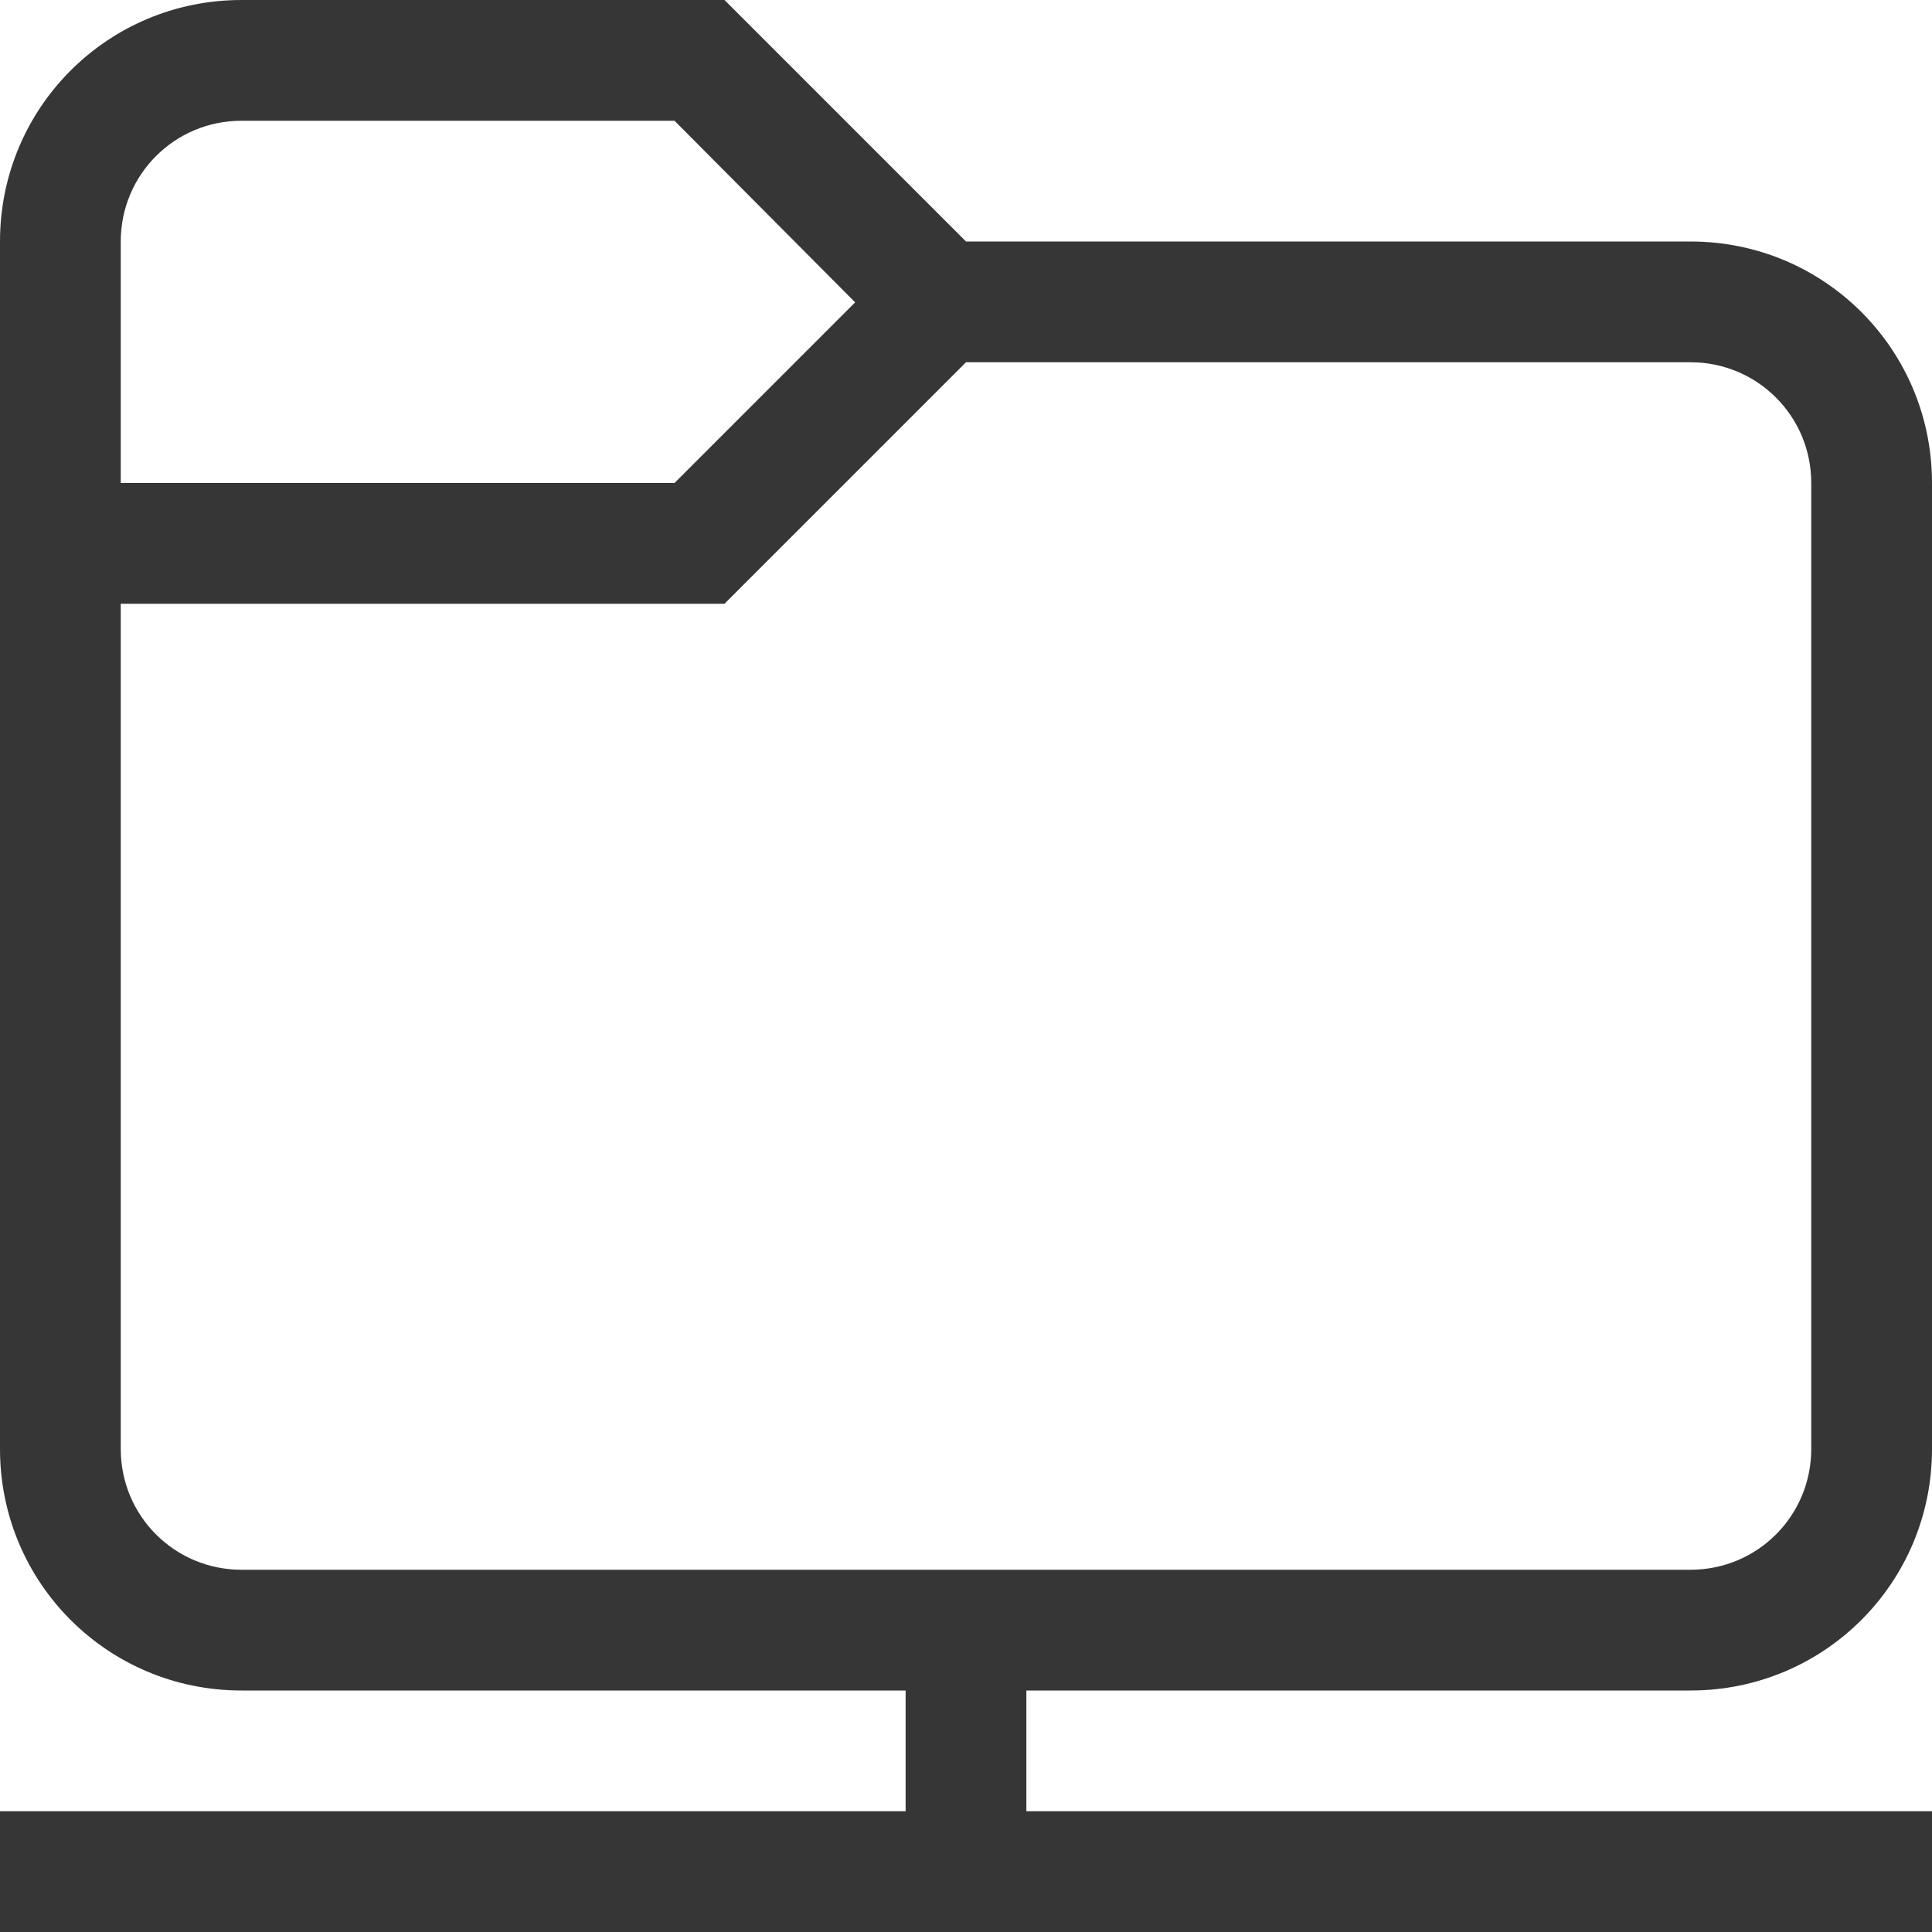
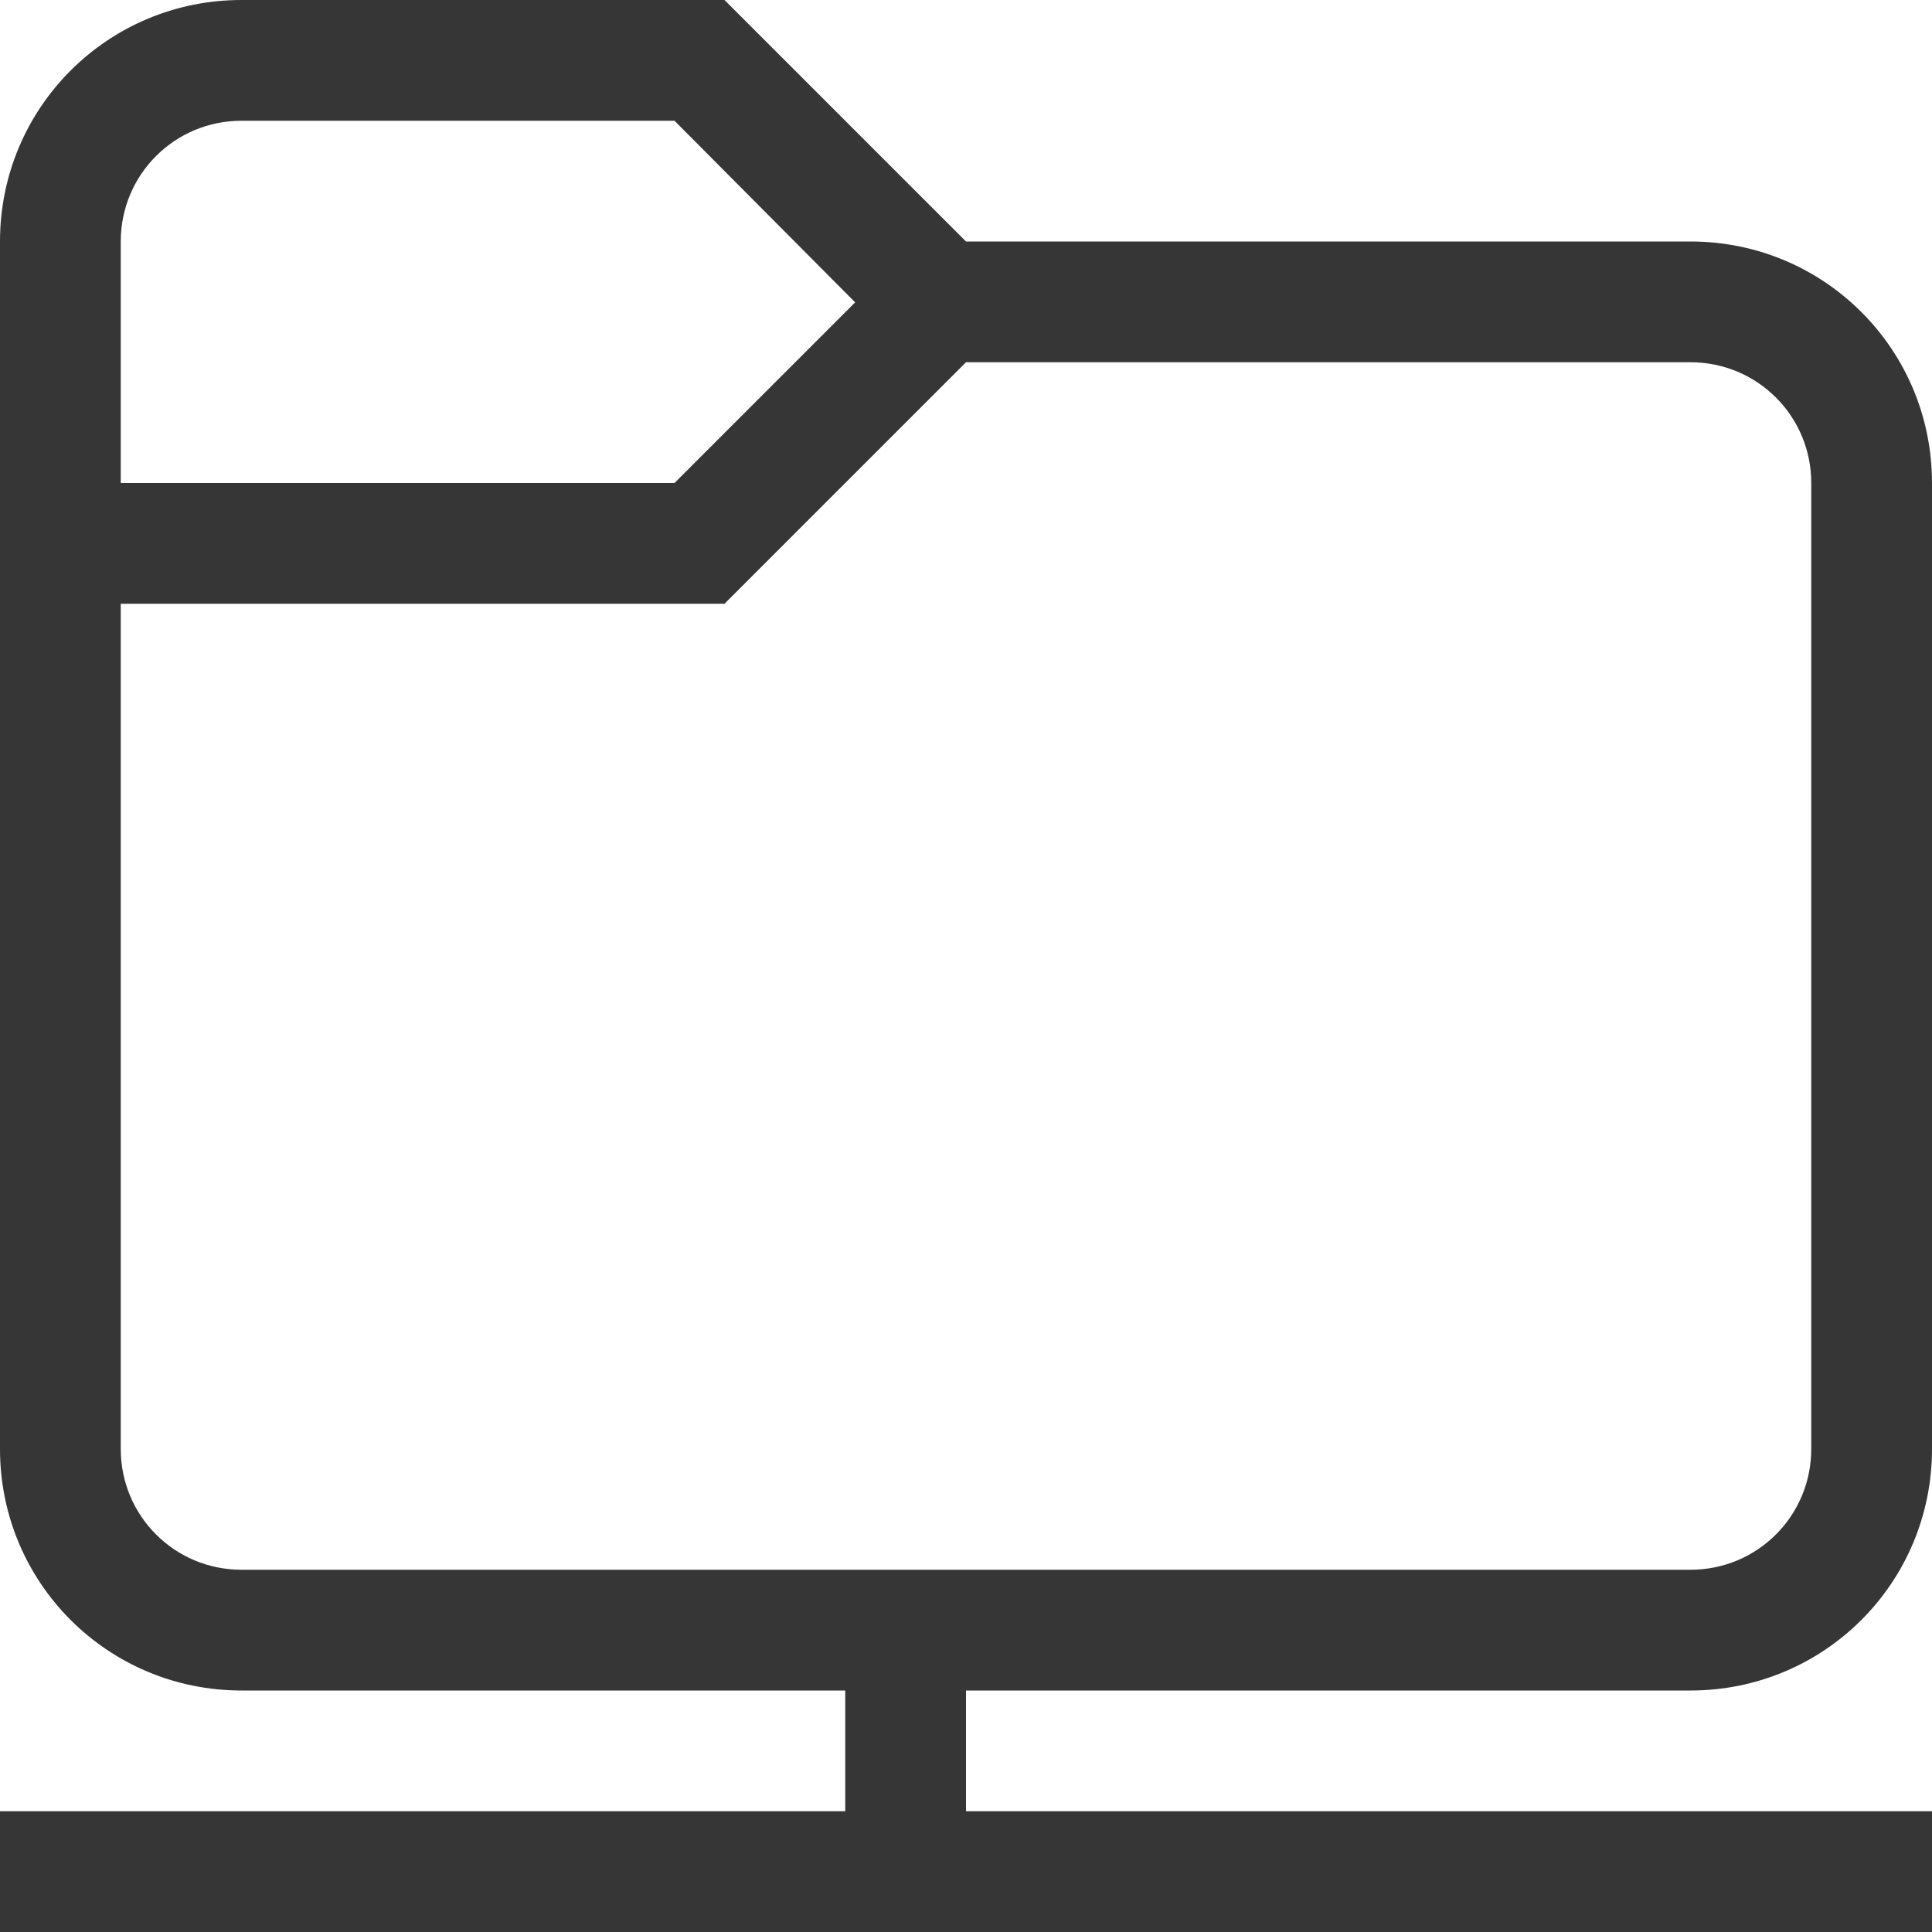
- <svg xmlns="http://www.w3.org/2000/svg" width="16" height="16" version="1.1">
-   <defs>
-     <style id="current-color-scheme" type="text/css">.ColorScheme-Text { color:#363636; }</style>
+ <svg xmlns="http://www.w3.org/2000/svg" width="16" height="16" viewBox="0 0 16 16" version="1.1" id="svg5">
+   <defs id="defs2">
+     <style id="current-color-scheme" type="text/css">
+         .ColorScheme-Text { color:#363636; }
+      </style>
  </defs>
-   <path d="m2 0c-1.108 0-2 0.892-2 2v10c0 1.108 0.892 2 2 2h5.5v1h-7.5v1h16v-1h-7.5v-1h5.5c1.108 0 2-0.892 2-2v-8c0-1.108-0.892-2-2-2h-6l-2-2h-4zm0 1h3.586l1.496 1.504-1.496 1.496h-4.586v-2c0-0.554 0.446-1 1-1zm6 2h6c0.554 0 1 0.446 1 1v8c0 0.554-0.446 1-1 1h-12c-0.554 0-1-0.446-1-1v-7h5l2-2z" fill="#363636" />
+   <path id="path4102" style="fill:currentColor;fill-opacity:1;stroke-width:1.5;stroke-linecap:round;stroke-linejoin:round;paint-order:stroke fill markers" class="ColorScheme-Text" d="M 2 0 C 0.892 0 0 0.892 0 2 L 0 12 C 0 13.108 0.892 14 2 14 L 7 14 L 7 15 L 0 15 L 0 16 L 16 16 L 16 15 L 8 15 L 8 14 L 14 14 C 15.108 14 16 13.108 16 12 L 16 4 C 16 2.892 15.108 2 14 2 L 8 2 L 6 0 L 2 0 z M 2 1 L 5.586 1 L 7.082 2.504 L 5.586 4 L 1 4 L 1 2 C 1 1.446 1.446 1 2 1 z M 8 3 L 14 3 C 14.554 3 15 3.446 15 4 L 15 12 C 15 12.554 14.554 13 14 13 L 2 13 C 1.446 13 1 12.554 1 12 L 1 5 L 6 5 L 8 3 z " />
</svg>
